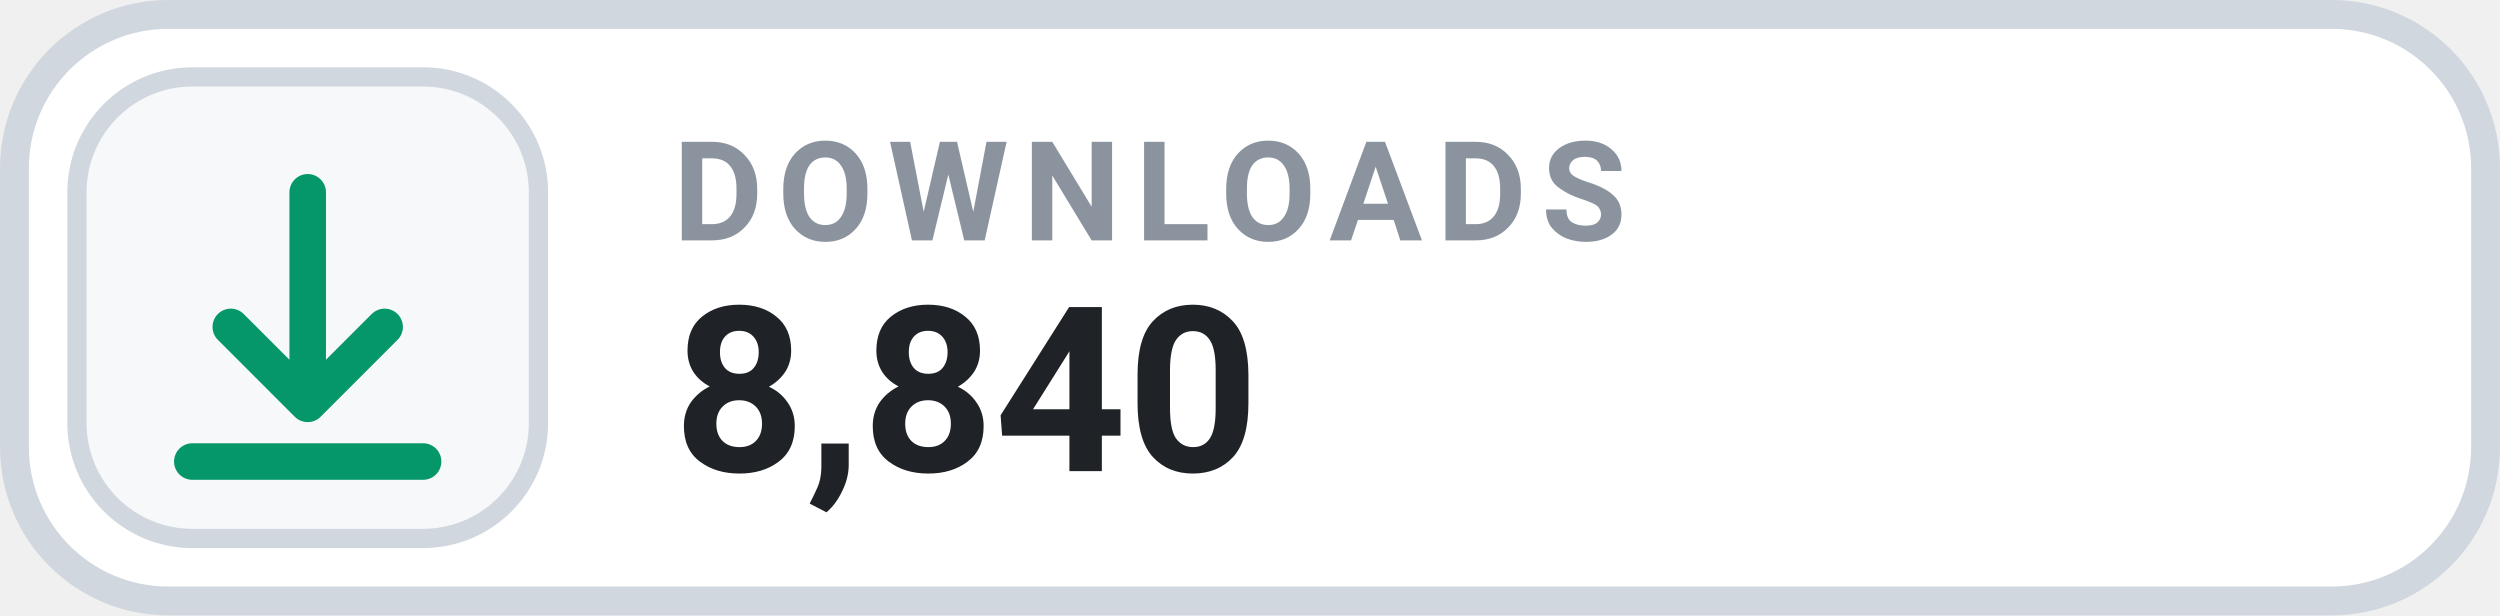
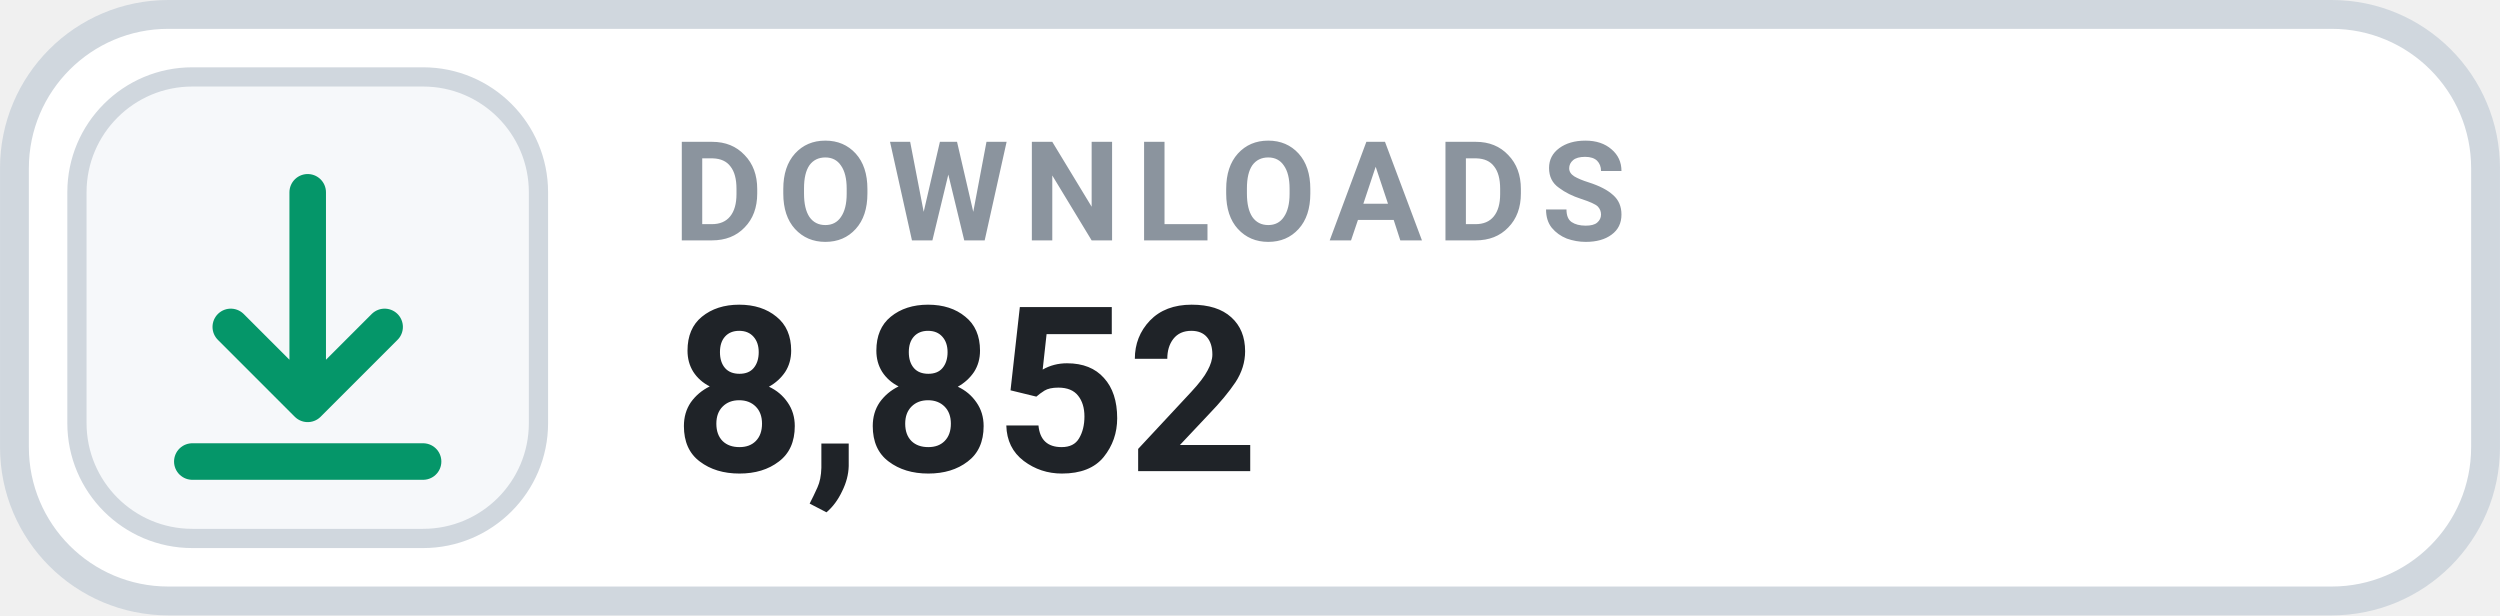
- <svg xmlns="http://www.w3.org/2000/svg" width="126" height="31.015" viewBox="0 0 130 32" role="img" aria-label="DOWNLOADS 8,840">
+ <svg xmlns="http://www.w3.org/2000/svg" width="126" height="31.015" viewBox="0 0 130 32" role="img" aria-label="DOWNLOADS 8,852">
  <rect x=".75" y=".75" width="128.5" height="30.5" rx="8" fill="#FFFFFF" stroke="#D0D7DE" stroke-width="1.5" />
  <rect x="4" y="4" width="24" height="24" rx="6" fill="#F6F8FA" stroke="#D0D7DE" stroke-width="1" />
  <g transform="translate(16 16)" style="color:#059669;">
    <path d="M0 -6 v11 m0 0 l4 -4 m-4 4 l-4 -4 M-6 8 h12" fill="none" stroke="currentColor" stroke-width="1.9" stroke-linecap="round" stroke-linejoin="round" />
  </g>
  <text x="35" y="12.5" fill="#8B949E" font-family="-apple-system,BlinkMacSystemFont,'Segoe UI',Roboto,Helvetica,Arial,sans-serif" font-size="7.2" font-weight="700" letter-spacing=".75">DOWNLOADS</text>
-   <text x="35" y="24.5" fill="#1F2328" font-family="-apple-system,BlinkMacSystemFont,'Segoe UI',Roboto,Helvetica,Arial,sans-serif" font-size="12" font-weight="700">8,840</text>
+   <text x="35" y="24.5" fill="#1F2328" font-family="-apple-system,BlinkMacSystemFont,'Segoe UI',Roboto,Helvetica,Arial,sans-serif" font-size="12" font-weight="700">8,852</text>
</svg>
